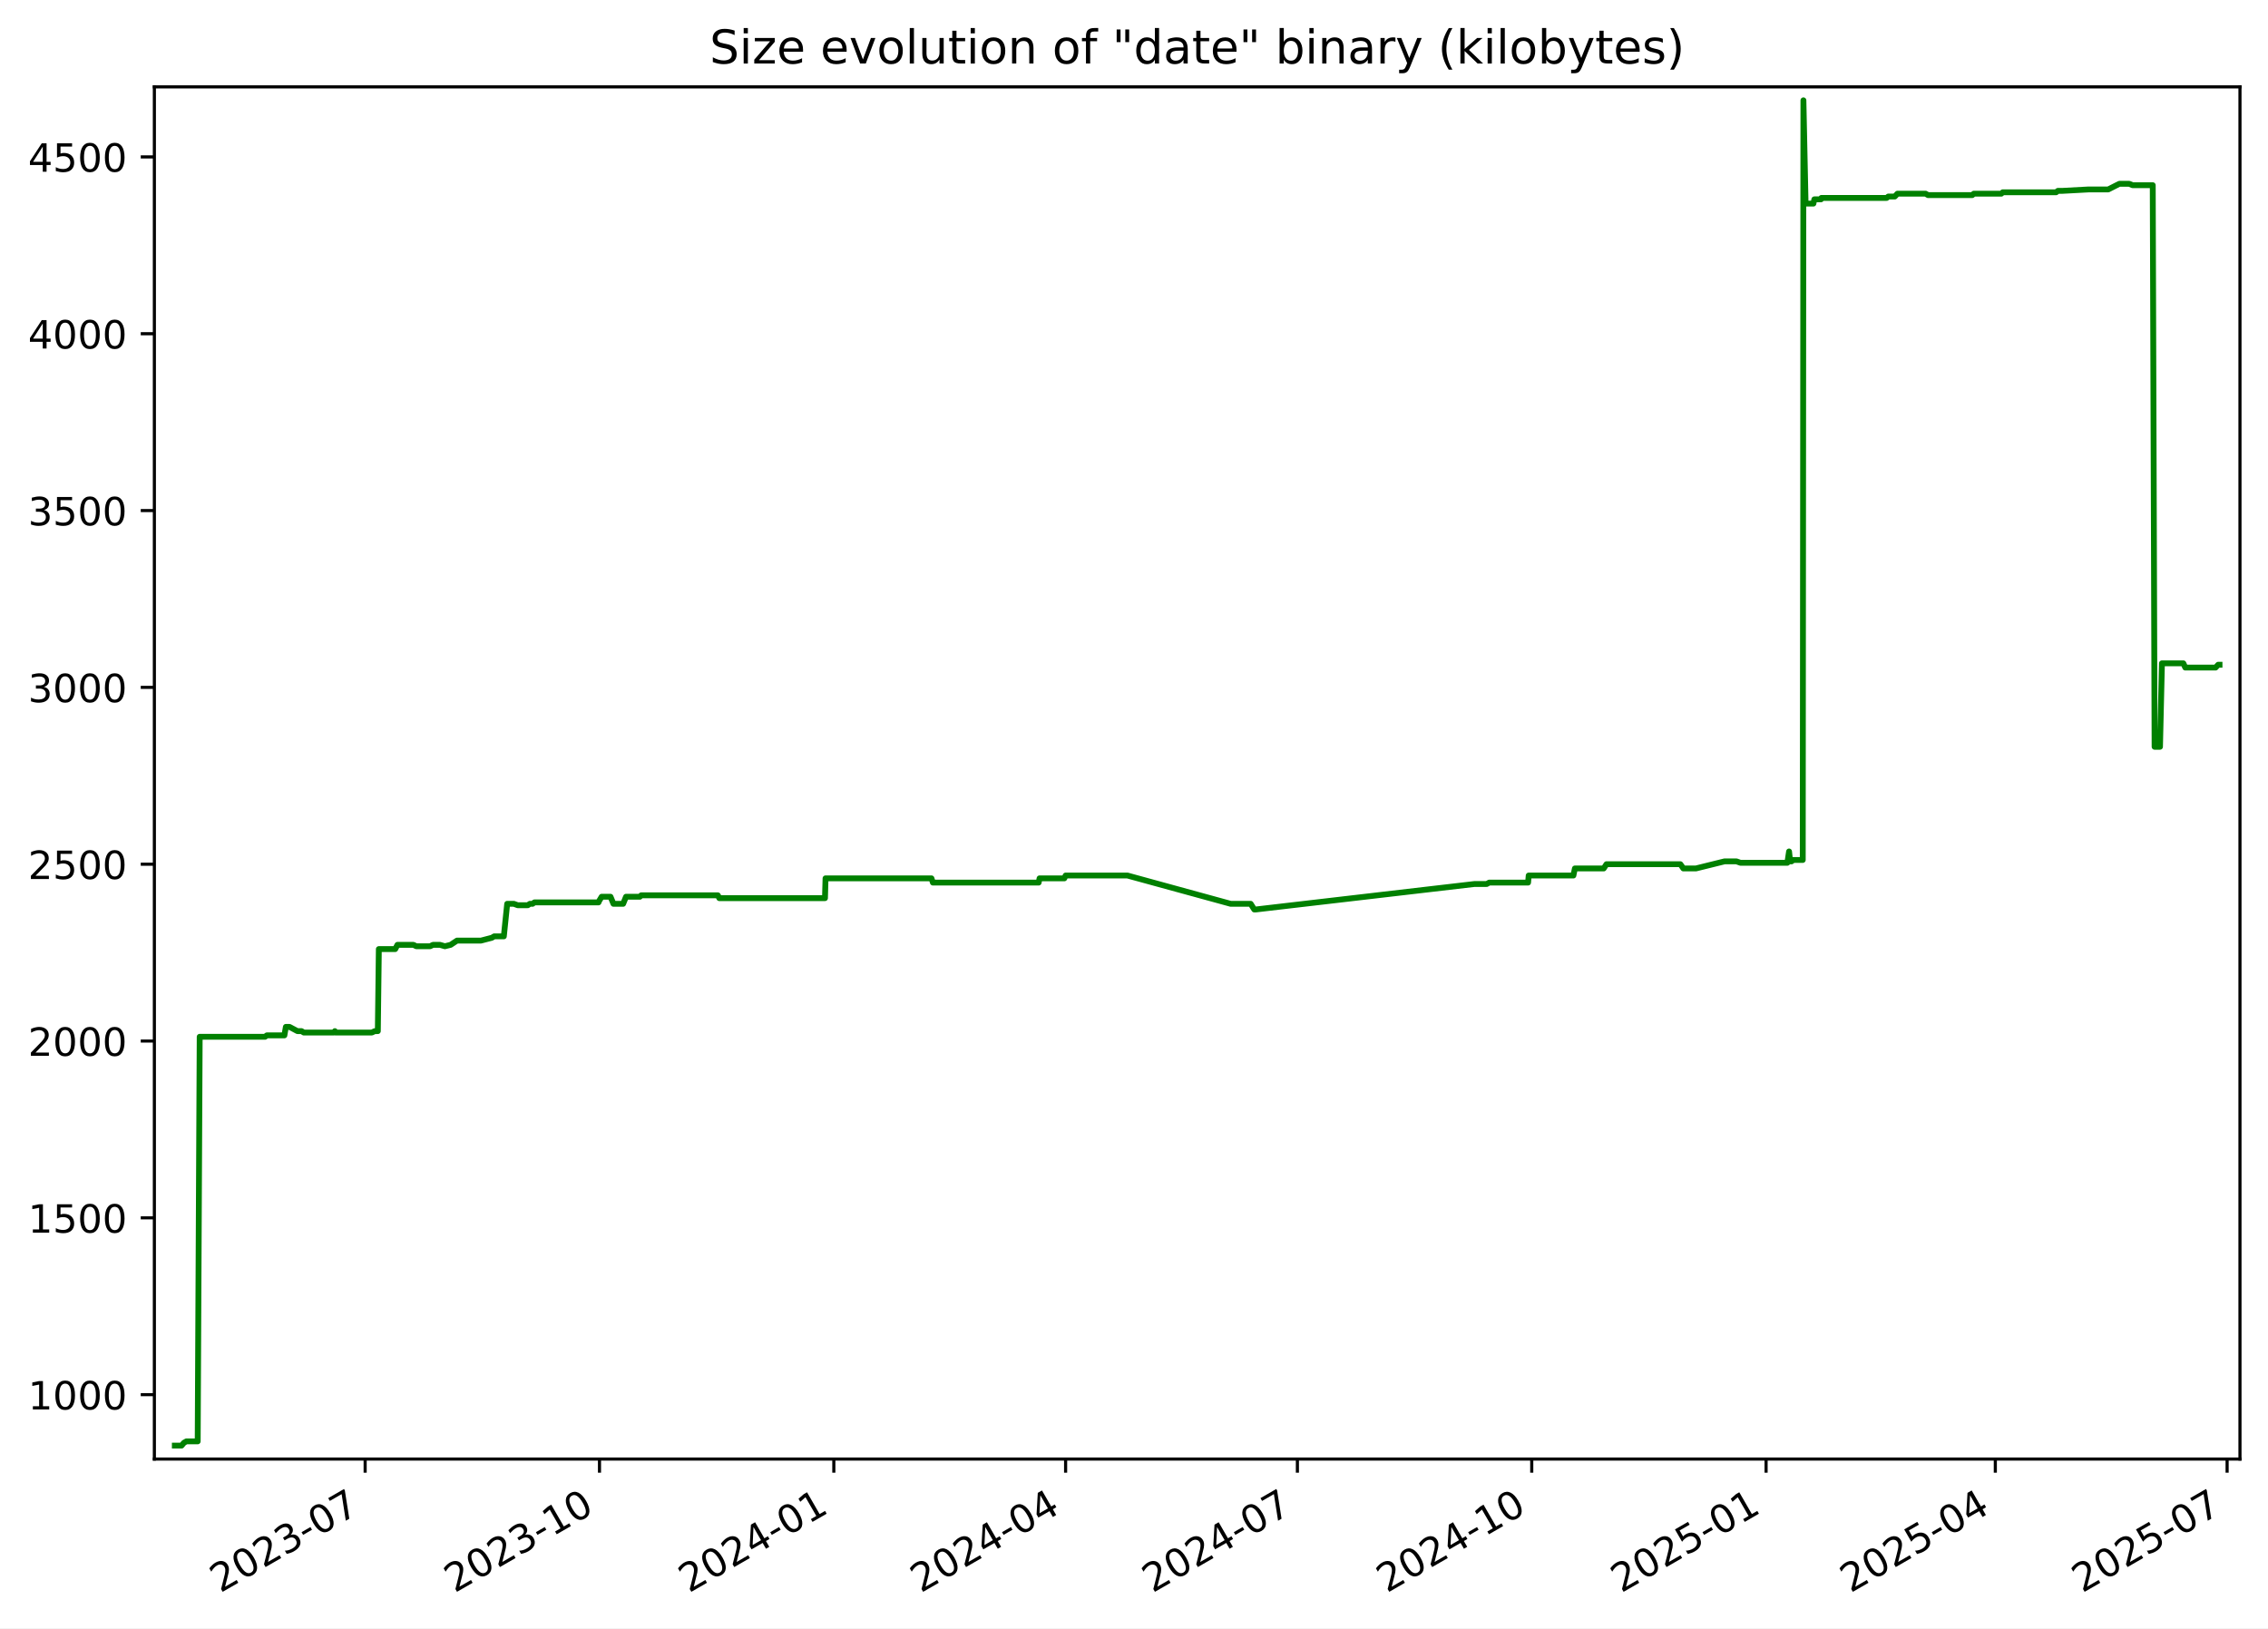
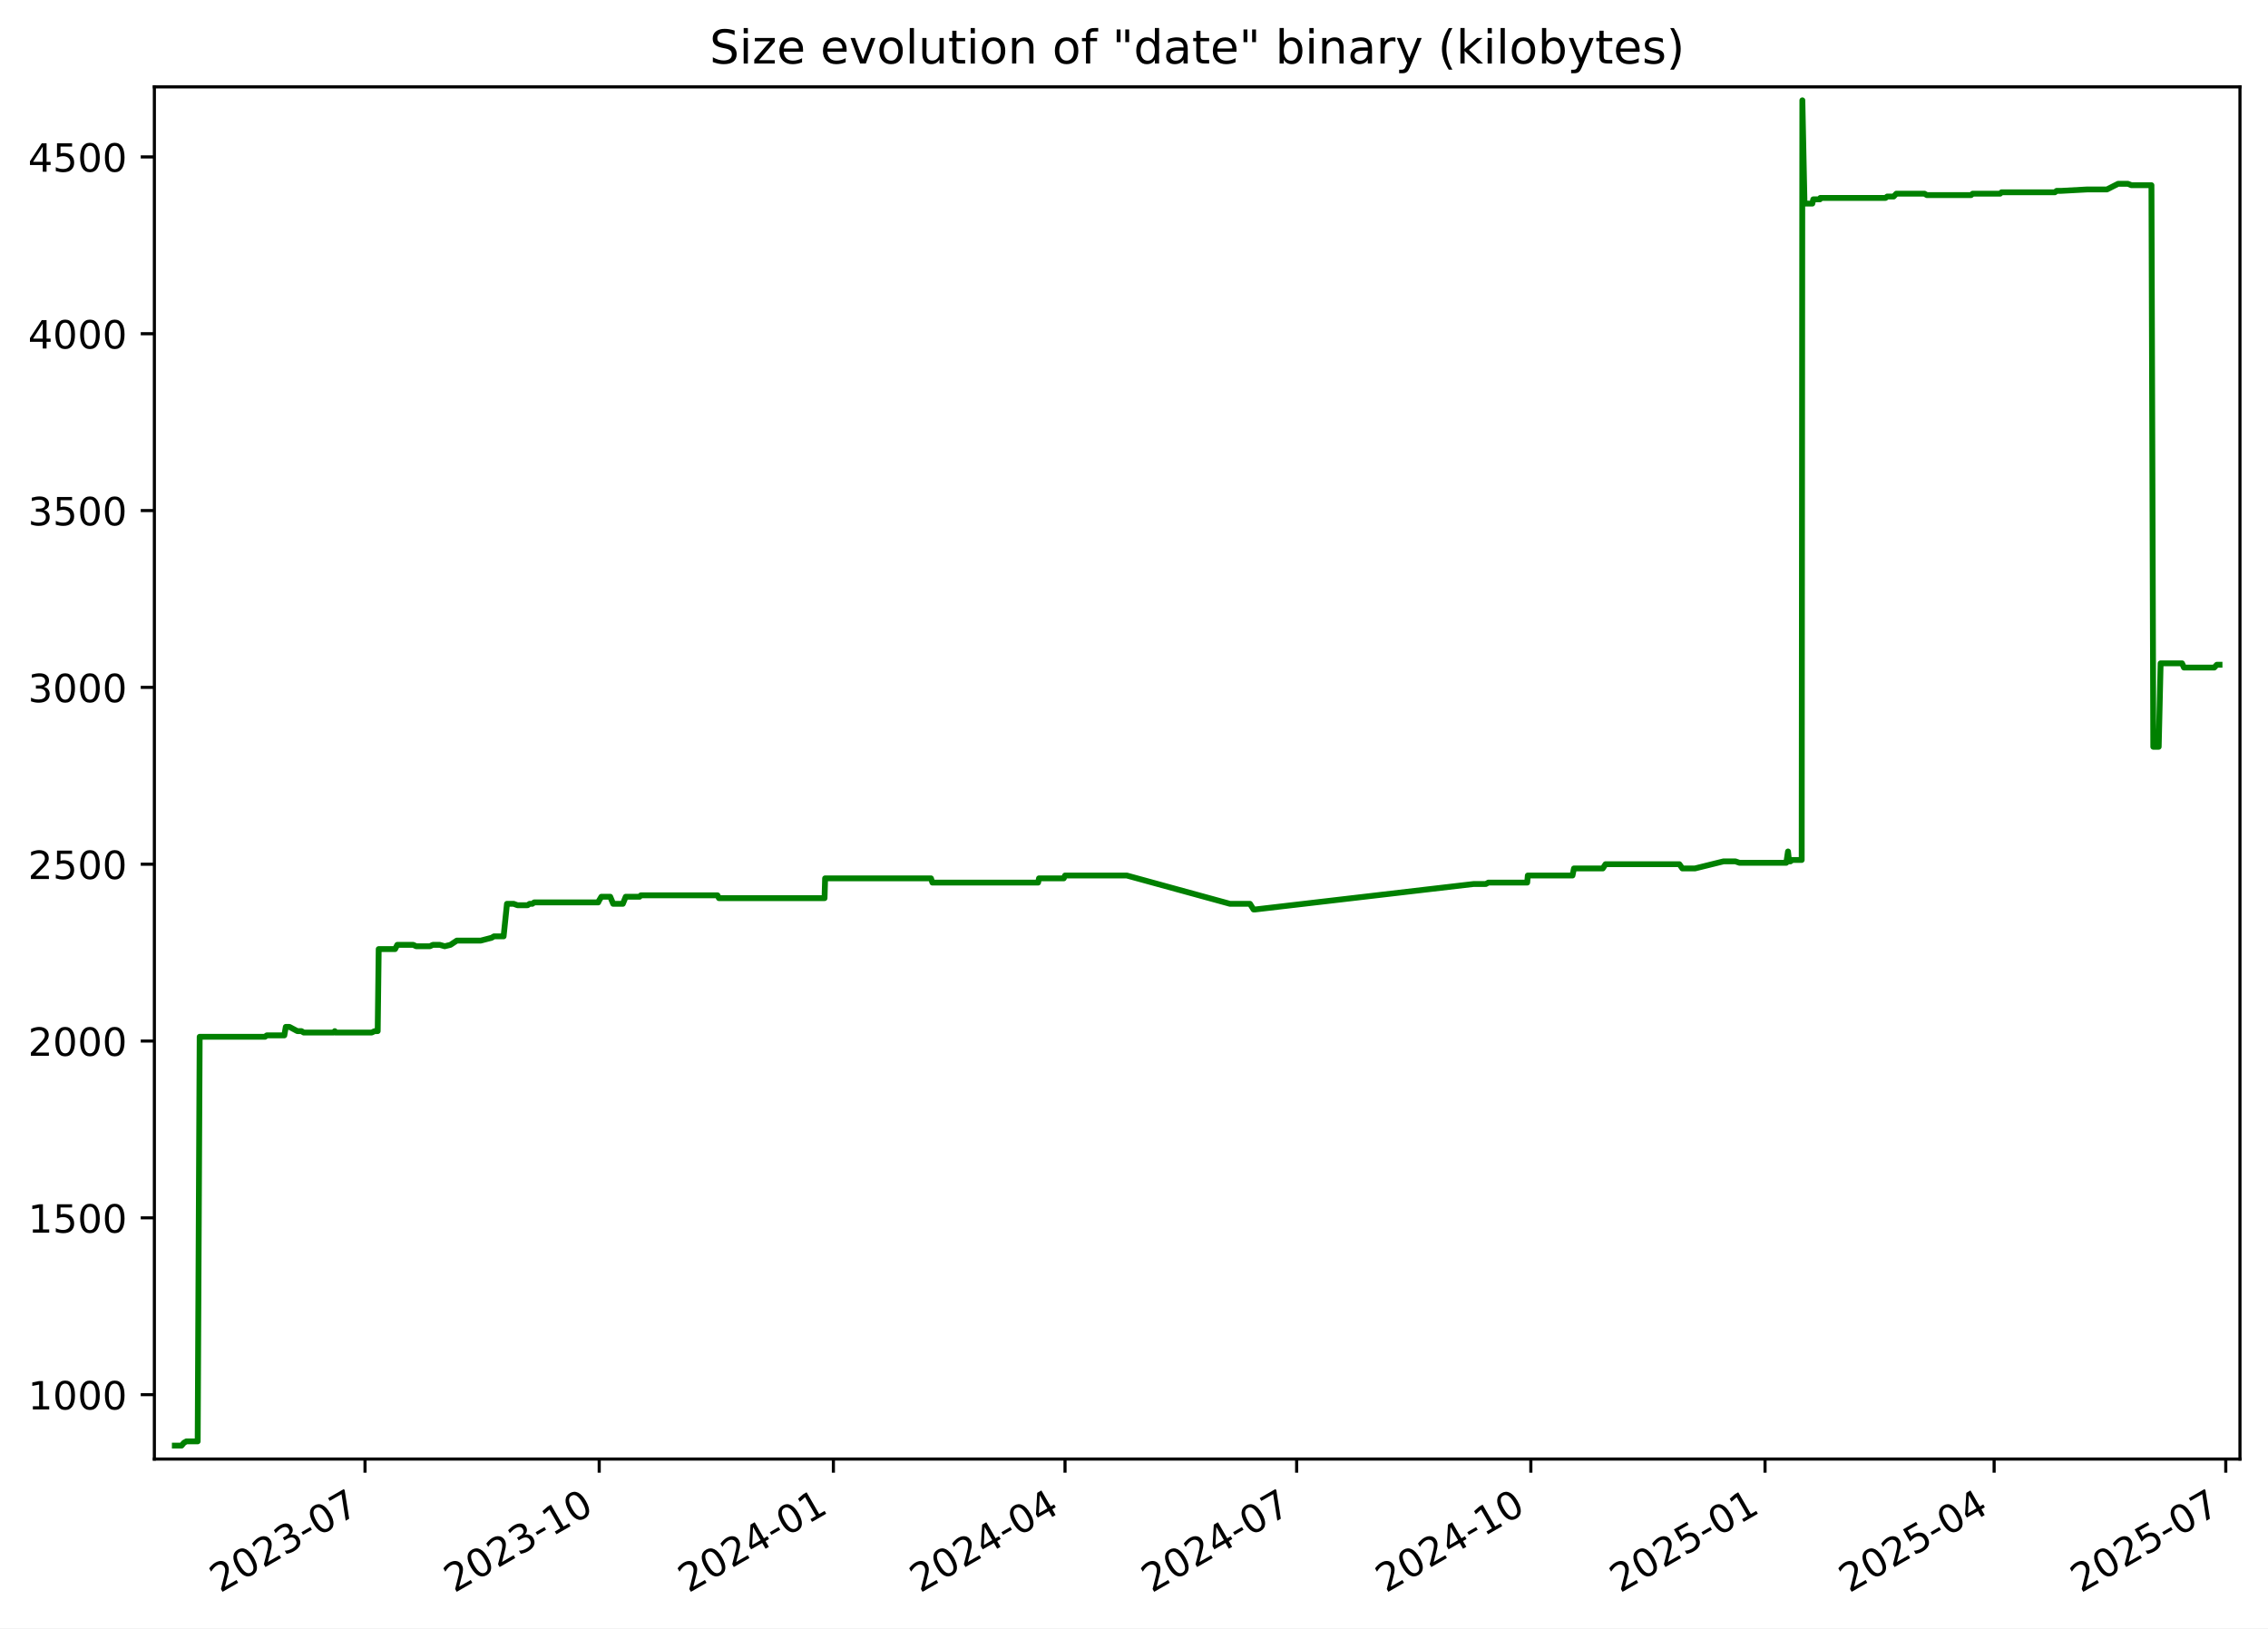
<svg xmlns="http://www.w3.org/2000/svg" xmlns:xlink="http://www.w3.org/1999/xlink" width="582.53pt" height="418.303pt" viewBox="0 0 582.53 418.303" version="1.1">
  <defs>
    <style type="text/css">*{stroke-linejoin: round; stroke-linecap: butt}</style>
  </defs>
  <g id="figure_1">
    <g id="patch_1">
      <path d="M -0 418.303  L 582.53 418.303  L 582.53 0  L -0 0  z " style="fill: #ffffff" />
    </g>
    <g id="axes_1">
      <g id="patch_2">
        <path d="M 39.65 374.83  L 575.33 374.83  L 575.33 22.318  L 39.65 22.318  z " style="fill: #ffffff" />
      </g>
      <g id="matplotlib.axis_1">
        <g id="xtick_1">
          <g id="line2d_1">
            <defs>
-               <path id="mfc69b13061" d="M 0 0  L 0 3.5  " style="stroke: #000000; stroke-width: 0.8" />
+               <path id="m822f08f37a" d="M 0 0  L 0 3.5  " style="stroke: #000000; stroke-width: 0.8" />
            </defs>
            <g>
-               <use xlink:href="#mfc69b13061" x="93.786" y="374.83" style="stroke: #000000; stroke-width: 0.8" />
+               <use xlink:href="#m822f08f37a" x="93.754" y="374.83" style="stroke: #000000; stroke-width: 0.8" />
            </g>
          </g>
          <g id="text_1">
-             <g transform="translate(56.5614 409.302) rotate(-30) scale(0.1 -0.1)">
+             <g transform="translate(56.52934 409.302) rotate(-30) scale(0.1 -0.1)">
              <defs>
                <path id="DejaVuSans-32" d="M 1228 531  L 3431 531  L 3431 0  L 469 0  L 469 531  Q 828 903 1448 1529  Q 2069 2156 2228 2338  Q 2531 2678 2651 2914  Q 2772 3150 2772 3378  Q 2772 3750 2511 3984  Q 2250 4219 1831 4219  Q 1534 4219 1204 4116  Q 875 4013 500 3803  L 500 4441  Q 881 4594 1212 4672  Q 1544 4750 1819 4750  Q 2544 4750 2975 4387  Q 3406 4025 3406 3419  Q 3406 3131 3298 2873  Q 3191 2616 2906 2266  Q 2828 2175 2409 1742  Q 1991 1309 1228 531  z " transform="scale(0.015625)" />
                <path id="DejaVuSans-30" d="M 2034 4250  Q 1547 4250 1301 3770  Q 1056 3291 1056 2328  Q 1056 1369 1301 889  Q 1547 409 2034 409  Q 2525 409 2770 889  Q 3016 1369 3016 2328  Q 3016 3291 2770 3770  Q 2525 4250 2034 4250  z M 2034 4750  Q 2819 4750 3233 4129  Q 3647 3509 3647 2328  Q 3647 1150 3233 529  Q 2819 -91 2034 -91  Q 1250 -91 836 529  Q 422 1150 422 2328  Q 422 3509 836 4129  Q 1250 4750 2034 4750  z " transform="scale(0.015625)" />
                <path id="DejaVuSans-33" d="M 2597 2516  Q 3050 2419 3304 2112  Q 3559 1806 3559 1356  Q 3559 666 3084 287  Q 2609 -91 1734 -91  Q 1441 -91 1130 -33  Q 819 25 488 141  L 488 750  Q 750 597 1062 519  Q 1375 441 1716 441  Q 2309 441 2620 675  Q 2931 909 2931 1356  Q 2931 1769 2642 2001  Q 2353 2234 1838 2234  L 1294 2234  L 1294 2753  L 1863 2753  Q 2328 2753 2575 2939  Q 2822 3125 2822 3475  Q 2822 3834 2567 4026  Q 2313 4219 1838 4219  Q 1578 4219 1281 4162  Q 984 4106 628 3988  L 628 4550  Q 988 4650 1302 4700  Q 1616 4750 1894 4750  Q 2613 4750 3031 4423  Q 3450 4097 3450 3541  Q 3450 3153 3228 2886  Q 3006 2619 2597 2516  z " transform="scale(0.015625)" />
                <path id="DejaVuSans-2d" d="M 313 2009  L 1997 2009  L 1997 1497  L 313 1497  L 313 2009  z " transform="scale(0.015625)" />
                <path id="DejaVuSans-37" d="M 525 4666  L 3525 4666  L 3525 4397  L 1831 0  L 1172 0  L 2766 4134  L 525 4134  L 525 4666  z " transform="scale(0.015625)" />
              </defs>
              <use xlink:href="#DejaVuSans-32" />
              <use xlink:href="#DejaVuSans-30" x="63.623" />
              <use xlink:href="#DejaVuSans-32" x="127.246" />
              <use xlink:href="#DejaVuSans-33" x="190.869" />
              <use xlink:href="#DejaVuSans-2d" x="254.492" />
              <use xlink:href="#DejaVuSans-30" x="290.576" />
              <use xlink:href="#DejaVuSans-37" x="354.199" />
            </g>
          </g>
        </g>
        <g id="xtick_2">
          <g id="line2d_2">
            <g>
-               <use xlink:href="#mfc69b13061" x="153.975" y="374.83" style="stroke: #000000; stroke-width: 0.8" />
+               <use xlink:href="#m822f08f37a" x="153.904" y="374.83" style="stroke: #000000; stroke-width: 0.8" />
            </g>
          </g>
          <g id="text_2">
-             <g transform="translate(116.7506 409.302) rotate(-30) scale(0.1 -0.1)">
+             <g transform="translate(116.679 409.302) rotate(-30) scale(0.1 -0.1)">
              <defs>
                <path id="DejaVuSans-31" d="M 794 531  L 1825 531  L 1825 4091  L 703 3866  L 703 4441  L 1819 4666  L 2450 4666  L 2450 531  L 3481 531  L 3481 0  L 794 0  L 794 531  z " transform="scale(0.015625)" />
              </defs>
              <use xlink:href="#DejaVuSans-32" />
              <use xlink:href="#DejaVuSans-30" x="63.623" />
              <use xlink:href="#DejaVuSans-32" x="127.246" />
              <use xlink:href="#DejaVuSans-33" x="190.869" />
              <use xlink:href="#DejaVuSans-2d" x="254.492" />
              <use xlink:href="#DejaVuSans-31" x="290.576" />
              <use xlink:href="#DejaVuSans-30" x="354.199" />
            </g>
          </g>
        </g>
        <g id="xtick_3">
          <g id="line2d_3">
            <g>
-               <use xlink:href="#mfc69b13061" x="214.165" y="374.83" style="stroke: #000000; stroke-width: 0.8" />
+               <use xlink:href="#m822f08f37a" x="214.054" y="374.83" style="stroke: #000000; stroke-width: 0.8" />
            </g>
          </g>
          <g id="text_3">
-             <g transform="translate(176.9397 409.302) rotate(-30) scale(0.1 -0.1)">
+             <g transform="translate(176.8287 409.302) rotate(-30) scale(0.1 -0.1)">
              <defs>
                <path id="DejaVuSans-34" d="M 2419 4116  L 825 1625  L 2419 1625  L 2419 4116  z M 2253 4666  L 3047 4666  L 3047 1625  L 3713 1625  L 3713 1100  L 3047 1100  L 3047 0  L 2419 0  L 2419 1100  L 313 1100  L 313 1709  L 2253 4666  z " transform="scale(0.015625)" />
              </defs>
              <use xlink:href="#DejaVuSans-32" />
              <use xlink:href="#DejaVuSans-30" x="63.623" />
              <use xlink:href="#DejaVuSans-32" x="127.246" />
              <use xlink:href="#DejaVuSans-34" x="190.869" />
              <use xlink:href="#DejaVuSans-2d" x="254.492" />
              <use xlink:href="#DejaVuSans-30" x="290.576" />
              <use xlink:href="#DejaVuSans-31" x="354.199" />
            </g>
          </g>
        </g>
        <g id="xtick_4">
          <g id="line2d_4">
            <g>
-               <use xlink:href="#mfc69b13061" x="273.7" y="374.83" style="stroke: #000000; stroke-width: 0.8" />
+               <use xlink:href="#m822f08f37a" x="273.549" y="374.83" style="stroke: #000000; stroke-width: 0.8" />
            </g>
          </g>
          <g id="text_4">
-             <g transform="translate(236.4747 409.302) rotate(-30) scale(0.1 -0.1)">
+             <g transform="translate(236.3246 409.302) rotate(-30) scale(0.1 -0.1)">
              <use xlink:href="#DejaVuSans-32" />
              <use xlink:href="#DejaVuSans-30" x="63.623" />
              <use xlink:href="#DejaVuSans-32" x="127.246" />
              <use xlink:href="#DejaVuSans-34" x="190.869" />
              <use xlink:href="#DejaVuSans-2d" x="254.492" />
              <use xlink:href="#DejaVuSans-30" x="290.576" />
              <use xlink:href="#DejaVuSans-34" x="354.199" />
            </g>
          </g>
        </g>
        <g id="xtick_5">
          <g id="line2d_5">
            <g>
-               <use xlink:href="#mfc69b13061" x="333.234" y="374.83" style="stroke: #000000; stroke-width: 0.8" />
+               <use xlink:href="#m822f08f37a" x="333.045" y="374.83" style="stroke: #000000; stroke-width: 0.8" />
            </g>
          </g>
          <g id="text_5">
-             <g transform="translate(296.0096 409.302) rotate(-30) scale(0.1 -0.1)">
+             <g transform="translate(295.8205 409.302) rotate(-30) scale(0.1 -0.1)">
              <use xlink:href="#DejaVuSans-32" />
              <use xlink:href="#DejaVuSans-30" x="63.623" />
              <use xlink:href="#DejaVuSans-32" x="127.246" />
              <use xlink:href="#DejaVuSans-34" x="190.869" />
              <use xlink:href="#DejaVuSans-2d" x="254.492" />
              <use xlink:href="#DejaVuSans-30" x="290.576" />
              <use xlink:href="#DejaVuSans-37" x="354.199" />
            </g>
          </g>
        </g>
        <g id="xtick_6">
          <g id="line2d_6">
            <g>
-               <use xlink:href="#mfc69b13061" x="393.424" y="374.83" style="stroke: #000000; stroke-width: 0.8" />
+               <use xlink:href="#m822f08f37a" x="393.195" y="374.83" style="stroke: #000000; stroke-width: 0.8" />
            </g>
          </g>
          <g id="text_6">
-             <g transform="translate(356.1988 409.302) rotate(-30) scale(0.1 -0.1)">
+             <g transform="translate(355.9702 409.302) rotate(-30) scale(0.1 -0.1)">
              <use xlink:href="#DejaVuSans-32" />
              <use xlink:href="#DejaVuSans-30" x="63.623" />
              <use xlink:href="#DejaVuSans-32" x="127.246" />
              <use xlink:href="#DejaVuSans-34" x="190.869" />
              <use xlink:href="#DejaVuSans-2d" x="254.492" />
              <use xlink:href="#DejaVuSans-31" x="290.576" />
              <use xlink:href="#DejaVuSans-30" x="354.199" />
            </g>
          </g>
        </g>
        <g id="xtick_7">
          <g id="line2d_7">
            <g>
-               <use xlink:href="#mfc69b13061" x="453.613" y="374.83" style="stroke: #000000; stroke-width: 0.8" />
+               <use xlink:href="#m822f08f37a" x="453.345" y="374.83" style="stroke: #000000; stroke-width: 0.8" />
            </g>
          </g>
          <g id="text_7">
-             <g transform="translate(416.388 409.302) rotate(-30) scale(0.1 -0.1)">
+             <g transform="translate(416.1199 409.302) rotate(-30) scale(0.1 -0.1)">
              <defs>
                <path id="DejaVuSans-35" d="M 691 4666  L 3169 4666  L 3169 4134  L 1269 4134  L 1269 2991  Q 1406 3038 1543 3061  Q 1681 3084 1819 3084  Q 2600 3084 3056 2656  Q 3513 2228 3513 1497  Q 3513 744 3044 326  Q 2575 -91 1722 -91  Q 1428 -91 1123 -41  Q 819 9 494 109  L 494 744  Q 775 591 1075 516  Q 1375 441 1709 441  Q 2250 441 2565 725  Q 2881 1009 2881 1497  Q 2881 1984 2565 2268  Q 2250 2553 1709 2553  Q 1456 2553 1204 2497  Q 953 2441 691 2322  L 691 4666  z " transform="scale(0.015625)" />
              </defs>
              <use xlink:href="#DejaVuSans-32" />
              <use xlink:href="#DejaVuSans-30" x="63.623" />
              <use xlink:href="#DejaVuSans-32" x="127.246" />
              <use xlink:href="#DejaVuSans-35" x="190.869" />
              <use xlink:href="#DejaVuSans-2d" x="254.492" />
              <use xlink:href="#DejaVuSans-30" x="290.576" />
              <use xlink:href="#DejaVuSans-31" x="354.199" />
            </g>
          </g>
        </g>
        <g id="xtick_8">
          <g id="line2d_8">
            <g>
-               <use xlink:href="#mfc69b13061" x="512.493" y="374.83" style="stroke: #000000; stroke-width: 0.8" />
+               <use xlink:href="#m822f08f37a" x="512.187" y="374.83" style="stroke: #000000; stroke-width: 0.8" />
            </g>
          </g>
          <g id="text_8">
-             <g transform="translate(475.2687 409.302) rotate(-30) scale(0.1 -0.1)">
+             <g transform="translate(474.962 409.302) rotate(-30) scale(0.1 -0.1)">
              <use xlink:href="#DejaVuSans-32" />
              <use xlink:href="#DejaVuSans-30" x="63.623" />
              <use xlink:href="#DejaVuSans-32" x="127.246" />
              <use xlink:href="#DejaVuSans-35" x="190.869" />
              <use xlink:href="#DejaVuSans-2d" x="254.492" />
              <use xlink:href="#DejaVuSans-30" x="290.576" />
              <use xlink:href="#DejaVuSans-34" x="354.199" />
            </g>
          </g>
        </g>
        <g id="xtick_9">
          <g id="line2d_9">
            <g>
-               <use xlink:href="#mfc69b13061" x="572.028" y="374.83" style="stroke: #000000; stroke-width: 0.8" />
+               <use xlink:href="#m822f08f37a" x="571.683" y="374.83" style="stroke: #000000; stroke-width: 0.8" />
            </g>
          </g>
          <g id="text_9">
-             <g transform="translate(534.8036 409.302) rotate(-30) scale(0.1 -0.1)">
+             <g transform="translate(534.4579 409.302) rotate(-30) scale(0.1 -0.1)">
              <use xlink:href="#DejaVuSans-32" />
              <use xlink:href="#DejaVuSans-30" x="63.623" />
              <use xlink:href="#DejaVuSans-32" x="127.246" />
              <use xlink:href="#DejaVuSans-35" x="190.869" />
              <use xlink:href="#DejaVuSans-2d" x="254.492" />
              <use xlink:href="#DejaVuSans-30" x="290.576" />
              <use xlink:href="#DejaVuSans-37" x="354.199" />
            </g>
          </g>
        </g>
      </g>
      <g id="matplotlib.axis_2">
        <g id="ytick_1">
          <g id="line2d_10">
            <defs>
-               <path id="mda2ab9cef3" d="M 0 0  L -3.5 0  " style="stroke: #000000; stroke-width: 0.8" />
+               <path id="ma29016addc" d="M 0 0  L -3.5 0  " style="stroke: #000000; stroke-width: 0.8" />
            </defs>
            <g>
-               <use xlink:href="#mda2ab9cef3" x="39.65" y="358.291" style="stroke: #000000; stroke-width: 0.8" />
+               <use xlink:href="#ma29016addc" x="39.65" y="358.291" style="stroke: #000000; stroke-width: 0.8" />
            </g>
          </g>
          <g id="text_10">
            <g transform="translate(7.2 362.0907) scale(0.1 -0.1)">
              <use xlink:href="#DejaVuSans-31" />
              <use xlink:href="#DejaVuSans-30" x="63.623" />
              <use xlink:href="#DejaVuSans-30" x="127.246" />
              <use xlink:href="#DejaVuSans-30" x="190.869" />
            </g>
          </g>
        </g>
        <g id="ytick_2">
          <g id="line2d_11">
            <g>
-               <use xlink:href="#mda2ab9cef3" x="39.65" y="312.866" style="stroke: #000000; stroke-width: 0.8" />
+               <use xlink:href="#ma29016addc" x="39.65" y="312.866" style="stroke: #000000; stroke-width: 0.8" />
            </g>
          </g>
          <g id="text_11">
            <g transform="translate(7.2 316.6648) scale(0.1 -0.1)">
              <use xlink:href="#DejaVuSans-31" />
              <use xlink:href="#DejaVuSans-35" x="63.623" />
              <use xlink:href="#DejaVuSans-30" x="127.246" />
              <use xlink:href="#DejaVuSans-30" x="190.869" />
            </g>
          </g>
        </g>
        <g id="ytick_3">
          <g id="line2d_12">
            <g>
-               <use xlink:href="#mda2ab9cef3" x="39.65" y="267.44" style="stroke: #000000; stroke-width: 0.8" />
+               <use xlink:href="#ma29016addc" x="39.65" y="267.44" style="stroke: #000000; stroke-width: 0.8" />
            </g>
          </g>
          <g id="text_12">
            <g transform="translate(7.2 271.239) scale(0.1 -0.1)">
              <use xlink:href="#DejaVuSans-32" />
              <use xlink:href="#DejaVuSans-30" x="63.623" />
              <use xlink:href="#DejaVuSans-30" x="127.246" />
              <use xlink:href="#DejaVuSans-30" x="190.869" />
            </g>
          </g>
        </g>
        <g id="ytick_4">
          <g id="line2d_13">
            <g>
-               <use xlink:href="#mda2ab9cef3" x="39.65" y="222.014" style="stroke: #000000; stroke-width: 0.8" />
+               <use xlink:href="#ma29016addc" x="39.65" y="222.014" style="stroke: #000000; stroke-width: 0.8" />
            </g>
          </g>
          <g id="text_13">
            <g transform="translate(7.2 225.8131) scale(0.1 -0.1)">
              <use xlink:href="#DejaVuSans-32" />
              <use xlink:href="#DejaVuSans-35" x="63.623" />
              <use xlink:href="#DejaVuSans-30" x="127.246" />
              <use xlink:href="#DejaVuSans-30" x="190.869" />
            </g>
          </g>
        </g>
        <g id="ytick_5">
          <g id="line2d_14">
            <g>
-               <use xlink:href="#mda2ab9cef3" x="39.65" y="176.588" style="stroke: #000000; stroke-width: 0.8" />
+               <use xlink:href="#ma29016addc" x="39.65" y="176.588" style="stroke: #000000; stroke-width: 0.8" />
            </g>
          </g>
          <g id="text_14">
            <g transform="translate(7.2 180.3872) scale(0.1 -0.1)">
              <use xlink:href="#DejaVuSans-33" />
              <use xlink:href="#DejaVuSans-30" x="63.623" />
              <use xlink:href="#DejaVuSans-30" x="127.246" />
              <use xlink:href="#DejaVuSans-30" x="190.869" />
            </g>
          </g>
        </g>
        <g id="ytick_6">
          <g id="line2d_15">
            <g>
-               <use xlink:href="#mda2ab9cef3" x="39.65" y="131.162" style="stroke: #000000; stroke-width: 0.8" />
+               <use xlink:href="#ma29016addc" x="39.65" y="131.162" style="stroke: #000000; stroke-width: 0.8" />
            </g>
          </g>
          <g id="text_15">
            <g transform="translate(7.2 134.9614) scale(0.1 -0.1)">
              <use xlink:href="#DejaVuSans-33" />
              <use xlink:href="#DejaVuSans-35" x="63.623" />
              <use xlink:href="#DejaVuSans-30" x="127.246" />
              <use xlink:href="#DejaVuSans-30" x="190.869" />
            </g>
          </g>
        </g>
        <g id="ytick_7">
          <g id="line2d_16">
            <g>
-               <use xlink:href="#mda2ab9cef3" x="39.65" y="85.736" style="stroke: #000000; stroke-width: 0.8" />
+               <use xlink:href="#ma29016addc" x="39.65" y="85.736" style="stroke: #000000; stroke-width: 0.8" />
            </g>
          </g>
          <g id="text_16">
            <g transform="translate(7.2 89.53549) scale(0.1 -0.1)">
              <use xlink:href="#DejaVuSans-34" />
              <use xlink:href="#DejaVuSans-30" x="63.623" />
              <use xlink:href="#DejaVuSans-30" x="127.246" />
              <use xlink:href="#DejaVuSans-30" x="190.869" />
            </g>
          </g>
        </g>
        <g id="ytick_8">
          <g id="line2d_17">
            <g>
-               <use xlink:href="#mda2ab9cef3" x="39.65" y="40.31" style="stroke: #000000; stroke-width: 0.8" />
+               <use xlink:href="#ma29016addc" x="39.65" y="40.31" style="stroke: #000000; stroke-width: 0.8" />
            </g>
          </g>
          <g id="text_17">
            <g transform="translate(7.2 44.10962) scale(0.1 -0.1)">
              <use xlink:href="#DejaVuSans-34" />
              <use xlink:href="#DejaVuSans-35" x="63.623" />
              <use xlink:href="#DejaVuSans-30" x="127.246" />
              <use xlink:href="#DejaVuSans-30" x="190.869" />
            </g>
          </g>
        </g>
      </g>
      <g id="line2d_18">
-         <path d="M 44.902 371.374  L 46.634 371.374  L 47.239 370.647  L 47.895 370.284  L 50.78 370.284  L 51.29 266.35  L 68.07 266.35  L 68.537 265.986  L 73.042 265.986  L 73.425 263.806  L 74.36 263.806  L 76.4 264.896  L 77.45 264.896  L 78.032 265.259  L 85.734 265.259  L 86.012 264.896  L 86.177 265.259  L 95.501 265.259  L 96.26 264.896  L 97.046 264.896  L 97.303 243.818  L 101.512 243.818  L 102.082 242.728  L 106.191 242.728  L 106.922 243.091  L 110.474 243.091  L 111.217 242.728  L 113.007 242.728  L 114.261 243.091  L 115.744 242.728  L 117.388 241.638  L 123.543 241.638  L 126.327 240.911  L 126.94 240.548  L 129.408 240.548  L 130.27 232.189  L 131.983 232.189  L 132.973 232.553  L 135.563 232.553  L 136.094 232.189  L 136.789 232.189  L 137.269 231.826  L 153.729 231.826  L 153.874 231.462  L 154.539 230.372  L 156.808 230.372  L 157.567 232.189  L 160.05 232.189  L 160.794 230.372  L 164.347 230.372  L 164.692 230.009  L 184.377 230.009  L 184.751 230.736  L 211.894 230.736  L 212.035 225.648  L 239.245 225.648  L 239.612 226.738  L 266.777 226.738  L 267.01 225.648  L 273.373 225.648  L 273.704 224.921  L 289.585 224.921  L 316.101 232.189  L 321.233 232.189  L 322.154 233.643  L 322.553 233.643  L 378.694 227.102  L 381.848 227.102  L 382.504 226.738  L 392.486 226.738  L 392.642 224.921  L 404.124 224.921  L 404.505 223.104  L 411.911 223.104  L 412.619 222.014  L 431.599 222.014  L 432.367 223.104  L 435.588 223.104  L 442.937 221.287  L 446.001 221.287  L 447.035 221.65  L 459.079 221.65  L 459.515 218.743  L 459.79 221.287  L 460.137 221.287  L 460.62 220.924  L 463.035 220.924  L 463.204 25.774  L 463.749 51.939  L 464.021 52.303  L 465.77 52.303  L 466.007 51.213  L 467.72 51.213  L 467.811 50.849  L 484.578 50.849  L 485.013 50.486  L 486.67 50.486  L 487.357 49.759  L 494.592 49.759  L 495.208 50.122  L 506.571 50.122  L 506.973 49.759  L 514.024 49.759  L 514.409 49.396  L 528.105 49.396  L 528.56 49.032  L 529.733 49.032  L 536.429 48.669  L 541.491 48.669  L 544.35 47.215  L 546.882 47.215  L 547.747 47.579  L 552.928 47.579  L 553.401 191.851  L 554.79 191.851  L 555.287 170.41  L 560.79 170.41  L 561.287 171.5  L 569.066 171.5  L 569.734 170.773  L 570.078 170.773  L 570.078 170.773  " clip-path="url(#p5d79e8a0fc)" style="fill: none; stroke: #008000; stroke-width: 1.5; stroke-linecap: square" />
+         <path d="M 44.902 371.374  L 46.633 371.374  L 47.238 370.647  L 47.893 370.284  L 50.776 370.284  L 51.286 266.35  L 68.054 266.35  L 68.522 265.986  L 73.024 265.986  L 73.407 263.806  L 74.341 263.806  L 76.379 264.896  L 77.428 264.896  L 78.01 265.259  L 85.707 265.259  L 85.985 264.896  L 86.15 265.259  L 95.468 265.259  L 96.226 264.896  L 97.012 264.896  L 97.268 243.818  L 101.475 243.818  L 102.045 242.728  L 106.15 242.728  L 106.881 243.091  L 110.431 243.091  L 111.173 242.728  L 112.962 242.728  L 114.216 243.091  L 115.698 242.728  L 117.34 241.638  L 123.492 241.638  L 126.274 240.911  L 126.887 240.548  L 129.353 240.548  L 130.214 232.189  L 131.926 232.189  L 132.915 232.553  L 135.503 232.553  L 136.034 232.189  L 136.729 232.189  L 137.209 231.826  L 153.657 231.826  L 153.803 231.462  L 154.467 230.372  L 156.735 230.372  L 157.493 232.189  L 159.974 232.189  L 160.718 230.372  L 164.269 230.372  L 164.613 230.009  L 184.285 230.009  L 184.659 230.736  L 211.785 230.736  L 211.926 225.648  L 239.117 225.648  L 239.484 226.738  L 266.632 226.738  L 266.864 225.648  L 273.223 225.648  L 273.554 224.921  L 289.424 224.921  L 315.923 232.189  L 321.052 232.189  L 321.973 233.643  L 322.371 233.643  L 378.475 227.102  L 381.628 227.102  L 382.282 226.738  L 392.258 226.738  L 392.414 224.921  L 403.889 224.921  L 404.27 223.104  L 411.671 223.104  L 412.377 222.014  L 431.346 222.014  L 432.113 223.104  L 435.332 223.104  L 442.676 221.287  L 445.738 221.287  L 446.772 221.65  L 458.808 221.65  L 459.244 218.743  L 459.518 221.287  L 459.865 221.287  L 460.347 220.924  L 462.761 220.924  L 462.93 25.774  L 463.474 51.939  L 463.746 52.303  L 465.494 52.303  L 465.731 51.213  L 467.443 51.213  L 467.533 50.849  L 484.289 50.849  L 484.724 50.486  L 486.38 50.486  L 487.067 49.759  L 494.297 49.759  L 494.913 50.122  L 506.268 50.122  L 506.67 49.759  L 513.716 49.759  L 514.101 49.396  L 527.788 49.396  L 528.243 49.032  L 529.416 49.032  L 536.106 48.669  L 541.165 48.669  L 544.022 47.215  L 546.552 47.215  L 547.417 47.579  L 552.595 47.579  L 553.068 191.851  L 554.456 191.851  L 554.952 170.41  L 560.451 170.41  L 560.948 171.5  L 568.722 171.5  L 569.39 170.773  L 570.078 170.773  L 570.078 170.773  " clip-path="url(#pdbc348c549)" style="fill: none; stroke: #008000; stroke-width: 1.5; stroke-linecap: square" />
      </g>
      <g id="patch_3">
        <path d="M 39.65 374.83  L 39.65 22.318  " style="fill: none; stroke: #000000; stroke-width: 0.8; stroke-linejoin: miter; stroke-linecap: square" />
      </g>
      <g id="patch_4">
        <path d="M 575.33 374.83  L 575.33 22.318  " style="fill: none; stroke: #000000; stroke-width: 0.8; stroke-linejoin: miter; stroke-linecap: square" />
      </g>
      <g id="patch_5">
        <path d="M 39.65 374.83  L 575.33 374.83  " style="fill: none; stroke: #000000; stroke-width: 0.8; stroke-linejoin: miter; stroke-linecap: square" />
      </g>
      <g id="patch_6">
        <path d="M 39.65 22.318  L 575.33 22.318  " style="fill: none; stroke: #000000; stroke-width: 0.8; stroke-linejoin: miter; stroke-linecap: square" />
      </g>
      <g id="text_18">
        <g transform="translate(182.2644 16.31812) scale(0.12 -0.12)">
          <defs>
            <path id="DejaVuSans-53" d="M 3425 4513  L 3425 3897  Q 3066 4069 2747 4153  Q 2428 4238 2131 4238  Q 1616 4238 1336 4038  Q 1056 3838 1056 3469  Q 1056 3159 1242 3001  Q 1428 2844 1947 2747  L 2328 2669  Q 3034 2534 3370 2195  Q 3706 1856 3706 1288  Q 3706 609 3251 259  Q 2797 -91 1919 -91  Q 1588 -91 1214 -16  Q 841 59 441 206  L 441 856  Q 825 641 1194 531  Q 1563 422 1919 422  Q 2459 422 2753 634  Q 3047 847 3047 1241  Q 3047 1584 2836 1778  Q 2625 1972 2144 2069  L 1759 2144  Q 1053 2284 737 2584  Q 422 2884 422 3419  Q 422 4038 858 4394  Q 1294 4750 2059 4750  Q 2388 4750 2728 4690  Q 3069 4631 3425 4513  z " transform="scale(0.015625)" />
            <path id="DejaVuSans-69" d="M 603 3500  L 1178 3500  L 1178 0  L 603 0  L 603 3500  z M 603 4863  L 1178 4863  L 1178 4134  L 603 4134  L 603 4863  z " transform="scale(0.015625)" />
            <path id="DejaVuSans-7a" d="M 353 3500  L 3084 3500  L 3084 2975  L 922 459  L 3084 459  L 3084 0  L 275 0  L 275 525  L 2438 3041  L 353 3041  L 353 3500  z " transform="scale(0.015625)" />
            <path id="DejaVuSans-65" d="M 3597 1894  L 3597 1613  L 953 1613  Q 991 1019 1311 708  Q 1631 397 2203 397  Q 2534 397 2845 478  Q 3156 559 3463 722  L 3463 178  Q 3153 47 2828 -22  Q 2503 -91 2169 -91  Q 1331 -91 842 396  Q 353 884 353 1716  Q 353 2575 817 3079  Q 1281 3584 2069 3584  Q 2775 3584 3186 3129  Q 3597 2675 3597 1894  z M 3022 2063  Q 3016 2534 2758 2815  Q 2500 3097 2075 3097  Q 1594 3097 1305 2825  Q 1016 2553 972 2059  L 3022 2063  z " transform="scale(0.015625)" />
            <path id="DejaVuSans-20" transform="scale(0.015625)" />
            <path id="DejaVuSans-76" d="M 191 3500  L 800 3500  L 1894 563  L 2988 3500  L 3597 3500  L 2284 0  L 1503 0  L 191 3500  z " transform="scale(0.015625)" />
            <path id="DejaVuSans-6f" d="M 1959 3097  Q 1497 3097 1228 2736  Q 959 2375 959 1747  Q 959 1119 1226 758  Q 1494 397 1959 397  Q 2419 397 2687 759  Q 2956 1122 2956 1747  Q 2956 2369 2687 2733  Q 2419 3097 1959 3097  z M 1959 3584  Q 2709 3584 3137 3096  Q 3566 2609 3566 1747  Q 3566 888 3137 398  Q 2709 -91 1959 -91  Q 1206 -91 779 398  Q 353 888 353 1747  Q 353 2609 779 3096  Q 1206 3584 1959 3584  z " transform="scale(0.015625)" />
            <path id="DejaVuSans-6c" d="M 603 4863  L 1178 4863  L 1178 0  L 603 0  L 603 4863  z " transform="scale(0.015625)" />
            <path id="DejaVuSans-75" d="M 544 1381  L 544 3500  L 1119 3500  L 1119 1403  Q 1119 906 1312 657  Q 1506 409 1894 409  Q 2359 409 2629 706  Q 2900 1003 2900 1516  L 2900 3500  L 3475 3500  L 3475 0  L 2900 0  L 2900 538  Q 2691 219 2414 64  Q 2138 -91 1772 -91  Q 1169 -91 856 284  Q 544 659 544 1381  z M 1991 3584  L 1991 3584  z " transform="scale(0.015625)" />
            <path id="DejaVuSans-74" d="M 1172 4494  L 1172 3500  L 2356 3500  L 2356 3053  L 1172 3053  L 1172 1153  Q 1172 725 1289 603  Q 1406 481 1766 481  L 2356 481  L 2356 0  L 1766 0  Q 1100 0 847 248  Q 594 497 594 1153  L 594 3053  L 172 3053  L 172 3500  L 594 3500  L 594 4494  L 1172 4494  z " transform="scale(0.015625)" />
            <path id="DejaVuSans-6e" d="M 3513 2113  L 3513 0  L 2938 0  L 2938 2094  Q 2938 2591 2744 2837  Q 2550 3084 2163 3084  Q 1697 3084 1428 2787  Q 1159 2491 1159 1978  L 1159 0  L 581 0  L 581 3500  L 1159 3500  L 1159 2956  Q 1366 3272 1645 3428  Q 1925 3584 2291 3584  Q 2894 3584 3203 3211  Q 3513 2838 3513 2113  z " transform="scale(0.015625)" />
            <path id="DejaVuSans-66" d="M 2375 4863  L 2375 4384  L 1825 4384  Q 1516 4384 1395 4259  Q 1275 4134 1275 3809  L 1275 3500  L 2222 3500  L 2222 3053  L 1275 3053  L 1275 0  L 697 0  L 697 3053  L 147 3053  L 147 3500  L 697 3500  L 697 3744  Q 697 4328 969 4595  Q 1241 4863 1831 4863  L 2375 4863  z " transform="scale(0.015625)" />
            <path id="DejaVuSans-22" d="M 1147 4666  L 1147 2931  L 616 2931  L 616 4666  L 1147 4666  z M 2328 4666  L 2328 2931  L 1797 2931  L 1797 4666  L 2328 4666  z " transform="scale(0.015625)" />
            <path id="DejaVuSans-64" d="M 2906 2969  L 2906 4863  L 3481 4863  L 3481 0  L 2906 0  L 2906 525  Q 2725 213 2448 61  Q 2172 -91 1784 -91  Q 1150 -91 751 415  Q 353 922 353 1747  Q 353 2572 751 3078  Q 1150 3584 1784 3584  Q 2172 3584 2448 3432  Q 2725 3281 2906 2969  z M 947 1747  Q 947 1113 1208 752  Q 1469 391 1925 391  Q 2381 391 2643 752  Q 2906 1113 2906 1747  Q 2906 2381 2643 2742  Q 2381 3103 1925 3103  Q 1469 3103 1208 2742  Q 947 2381 947 1747  z " transform="scale(0.015625)" />
            <path id="DejaVuSans-61" d="M 2194 1759  Q 1497 1759 1228 1600  Q 959 1441 959 1056  Q 959 750 1161 570  Q 1363 391 1709 391  Q 2188 391 2477 730  Q 2766 1069 2766 1631  L 2766 1759  L 2194 1759  z M 3341 1997  L 3341 0  L 2766 0  L 2766 531  Q 2569 213 2275 61  Q 1981 -91 1556 -91  Q 1019 -91 701 211  Q 384 513 384 1019  Q 384 1609 779 1909  Q 1175 2209 1959 2209  L 2766 2209  L 2766 2266  Q 2766 2663 2505 2880  Q 2244 3097 1772 3097  Q 1472 3097 1187 3025  Q 903 2953 641 2809  L 641 3341  Q 956 3463 1253 3523  Q 1550 3584 1831 3584  Q 2591 3584 2966 3190  Q 3341 2797 3341 1997  z " transform="scale(0.015625)" />
            <path id="DejaVuSans-62" d="M 3116 1747  Q 3116 2381 2855 2742  Q 2594 3103 2138 3103  Q 1681 3103 1420 2742  Q 1159 2381 1159 1747  Q 1159 1113 1420 752  Q 1681 391 2138 391  Q 2594 391 2855 752  Q 3116 1113 3116 1747  z M 1159 2969  Q 1341 3281 1617 3432  Q 1894 3584 2278 3584  Q 2916 3584 3314 3078  Q 3713 2572 3713 1747  Q 3713 922 3314 415  Q 2916 -91 2278 -91  Q 1894 -91 1617 61  Q 1341 213 1159 525  L 1159 0  L 581 0  L 581 4863  L 1159 4863  L 1159 2969  z " transform="scale(0.015625)" />
            <path id="DejaVuSans-72" d="M 2631 2963  Q 2534 3019 2420 3045  Q 2306 3072 2169 3072  Q 1681 3072 1420 2755  Q 1159 2438 1159 1844  L 1159 0  L 581 0  L 581 3500  L 1159 3500  L 1159 2956  Q 1341 3275 1631 3429  Q 1922 3584 2338 3584  Q 2397 3584 2469 3576  Q 2541 3569 2628 3553  L 2631 2963  z " transform="scale(0.015625)" />
            <path id="DejaVuSans-79" d="M 2059 -325  Q 1816 -950 1584 -1140  Q 1353 -1331 966 -1331  L 506 -1331  L 506 -850  L 844 -850  Q 1081 -850 1212 -737  Q 1344 -625 1503 -206  L 1606 56  L 191 3500  L 800 3500  L 1894 763  L 2988 3500  L 3597 3500  L 2059 -325  z " transform="scale(0.015625)" />
            <path id="DejaVuSans-28" d="M 1984 4856  Q 1566 4138 1362 3434  Q 1159 2731 1159 2009  Q 1159 1288 1364 580  Q 1569 -128 1984 -844  L 1484 -844  Q 1016 -109 783 600  Q 550 1309 550 2009  Q 550 2706 781 3412  Q 1013 4119 1484 4856  L 1984 4856  z " transform="scale(0.015625)" />
            <path id="DejaVuSans-6b" d="M 581 4863  L 1159 4863  L 1159 1991  L 2875 3500  L 3609 3500  L 1753 1863  L 3688 0  L 2938 0  L 1159 1709  L 1159 0  L 581 0  L 581 4863  z " transform="scale(0.015625)" />
            <path id="DejaVuSans-73" d="M 2834 3397  L 2834 2853  Q 2591 2978 2328 3040  Q 2066 3103 1784 3103  Q 1356 3103 1142 2972  Q 928 2841 928 2578  Q 928 2378 1081 2264  Q 1234 2150 1697 2047  L 1894 2003  Q 2506 1872 2764 1633  Q 3022 1394 3022 966  Q 3022 478 2636 193  Q 2250 -91 1575 -91  Q 1294 -91 989 -36  Q 684 19 347 128  L 347 722  Q 666 556 975 473  Q 1284 391 1588 391  Q 1994 391 2212 530  Q 2431 669 2431 922  Q 2431 1156 2273 1281  Q 2116 1406 1581 1522  L 1381 1569  Q 847 1681 609 1914  Q 372 2147 372 2553  Q 372 3047 722 3315  Q 1072 3584 1716 3584  Q 2034 3584 2315 3537  Q 2597 3491 2834 3397  z " transform="scale(0.015625)" />
            <path id="DejaVuSans-29" d="M 513 4856  L 1013 4856  Q 1481 4119 1714 3412  Q 1947 2706 1947 2009  Q 1947 1309 1714 600  Q 1481 -109 1013 -844  L 513 -844  Q 928 -128 1133 580  Q 1338 1288 1338 2009  Q 1338 2731 1133 3434  Q 928 4138 513 4856  z " transform="scale(0.015625)" />
          </defs>
          <use xlink:href="#DejaVuSans-53" />
          <use xlink:href="#DejaVuSans-69" x="63.477" />
          <use xlink:href="#DejaVuSans-7a" x="91.26" />
          <use xlink:href="#DejaVuSans-65" x="143.75" />
          <use xlink:href="#DejaVuSans-20" x="205.273" />
          <use xlink:href="#DejaVuSans-65" x="237.061" />
          <use xlink:href="#DejaVuSans-76" x="298.584" />
          <use xlink:href="#DejaVuSans-6f" x="357.764" />
          <use xlink:href="#DejaVuSans-6c" x="418.945" />
          <use xlink:href="#DejaVuSans-75" x="446.729" />
          <use xlink:href="#DejaVuSans-74" x="510.107" />
          <use xlink:href="#DejaVuSans-69" x="549.316" />
          <use xlink:href="#DejaVuSans-6f" x="577.1" />
          <use xlink:href="#DejaVuSans-6e" x="638.281" />
          <use xlink:href="#DejaVuSans-20" x="701.66" />
          <use xlink:href="#DejaVuSans-6f" x="733.447" />
          <use xlink:href="#DejaVuSans-66" x="794.629" />
          <use xlink:href="#DejaVuSans-20" x="829.834" />
          <use xlink:href="#DejaVuSans-22" x="861.621" />
          <use xlink:href="#DejaVuSans-64" x="907.617" />
          <use xlink:href="#DejaVuSans-61" x="971.094" />
          <use xlink:href="#DejaVuSans-74" x="1032.373" />
          <use xlink:href="#DejaVuSans-65" x="1071.582" />
          <use xlink:href="#DejaVuSans-22" x="1133.105" />
          <use xlink:href="#DejaVuSans-20" x="1179.102" />
          <use xlink:href="#DejaVuSans-62" x="1210.889" />
          <use xlink:href="#DejaVuSans-69" x="1274.365" />
          <use xlink:href="#DejaVuSans-6e" x="1302.148" />
          <use xlink:href="#DejaVuSans-61" x="1365.527" />
          <use xlink:href="#DejaVuSans-72" x="1426.807" />
          <use xlink:href="#DejaVuSans-79" x="1467.92" />
          <use xlink:href="#DejaVuSans-20" x="1527.1" />
          <use xlink:href="#DejaVuSans-28" x="1558.887" />
          <use xlink:href="#DejaVuSans-6b" x="1597.9" />
          <use xlink:href="#DejaVuSans-69" x="1655.811" />
          <use xlink:href="#DejaVuSans-6c" x="1683.594" />
          <use xlink:href="#DejaVuSans-6f" x="1711.377" />
          <use xlink:href="#DejaVuSans-62" x="1772.559" />
          <use xlink:href="#DejaVuSans-79" x="1836.035" />
          <use xlink:href="#DejaVuSans-74" x="1895.215" />
          <use xlink:href="#DejaVuSans-65" x="1934.424" />
          <use xlink:href="#DejaVuSans-73" x="1995.947" />
          <use xlink:href="#DejaVuSans-29" x="2048.047" />
        </g>
      </g>
    </g>
  </g>
  <defs>
-     <clipPath id="p5d79e8a0fc">
+     <clipPath id="pdbc348c549">
      <rect x="39.65" y="22.318" width="535.68" height="352.512" />
    </clipPath>
  </defs>
</svg>
